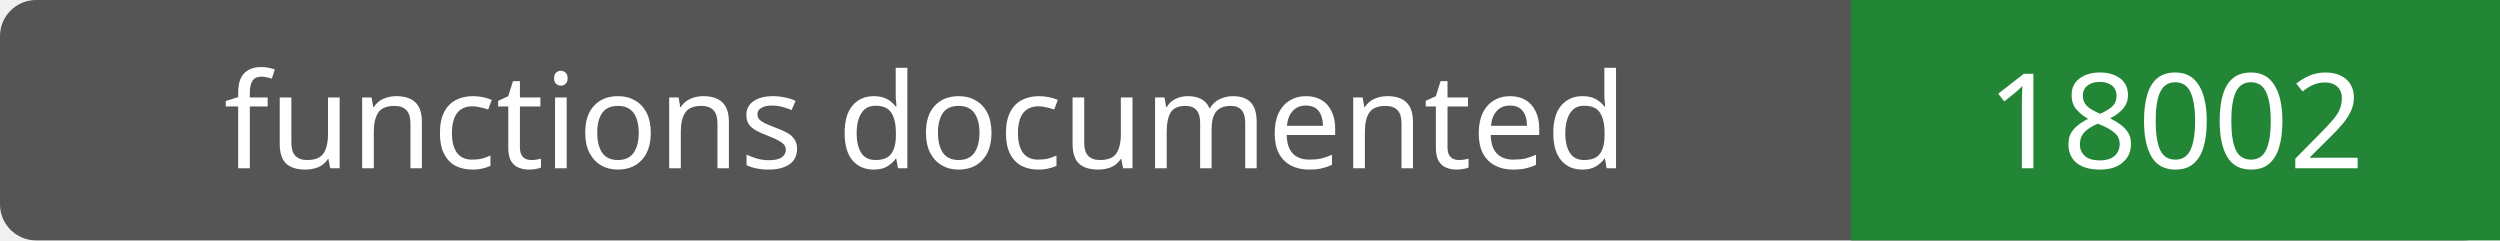
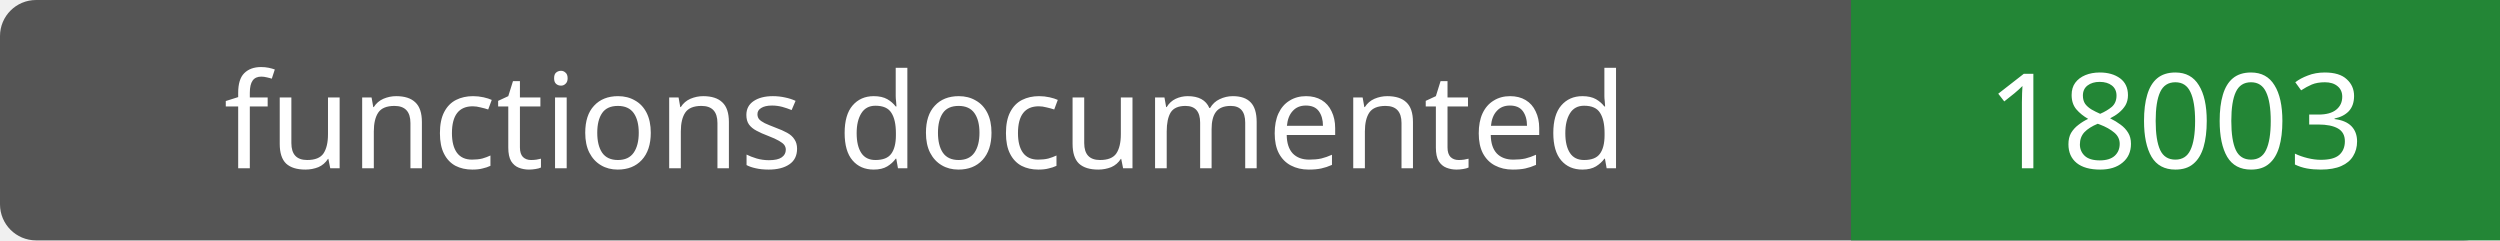
- <svg xmlns="http://www.w3.org/2000/svg" width="208" height="20" role="img" aria-label="functions documented: 18002">
+ <svg xmlns="http://www.w3.org/2000/svg" width="208" height="20" role="img" aria-label="functions documented: 18003">
  <rect width="208" height="20" rx="3" fill="#555" />
  <path fill="#238636" d="M154 0h54v20H154z" />
  <g fill="#fff" text-anchor="middle" font-family="Verdana,sans-serif" font-size="11">
    <text x="77.0" y="14">functions documented</text>
-     <text x="181.0" y="14">18002</text>
+     <text x="181.0" y="14">18003</text>
  </g>
</svg>
